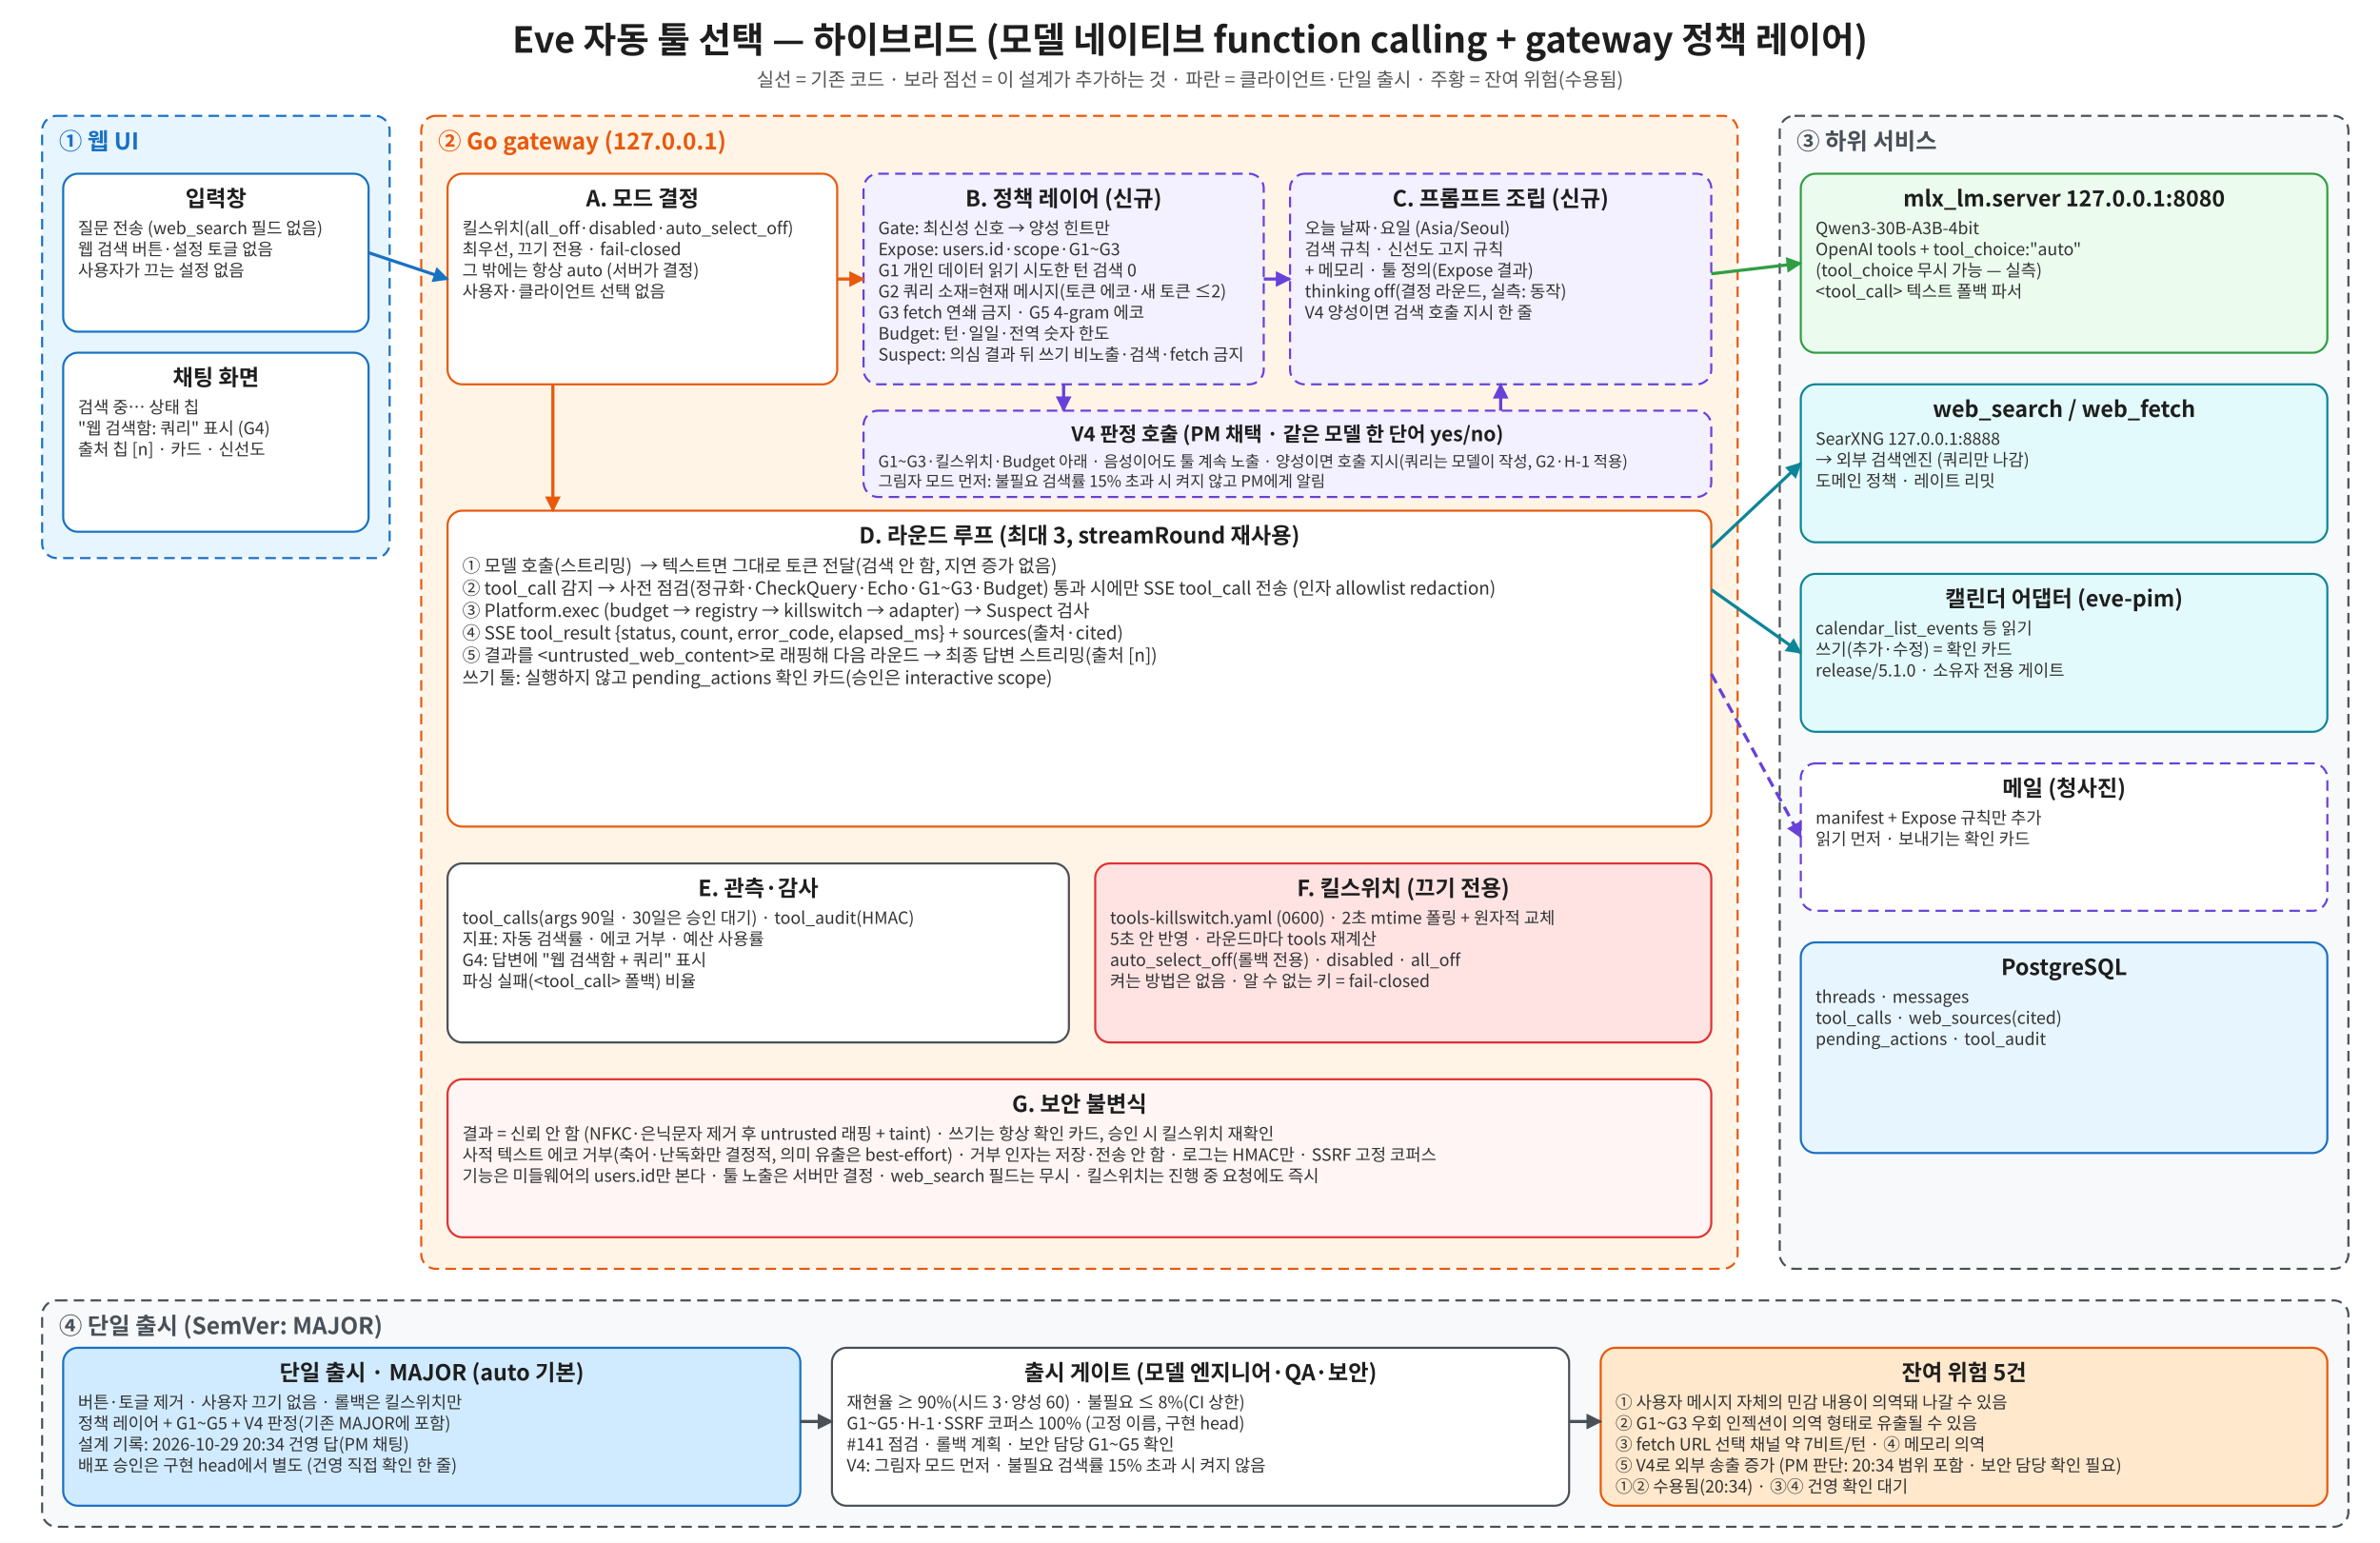
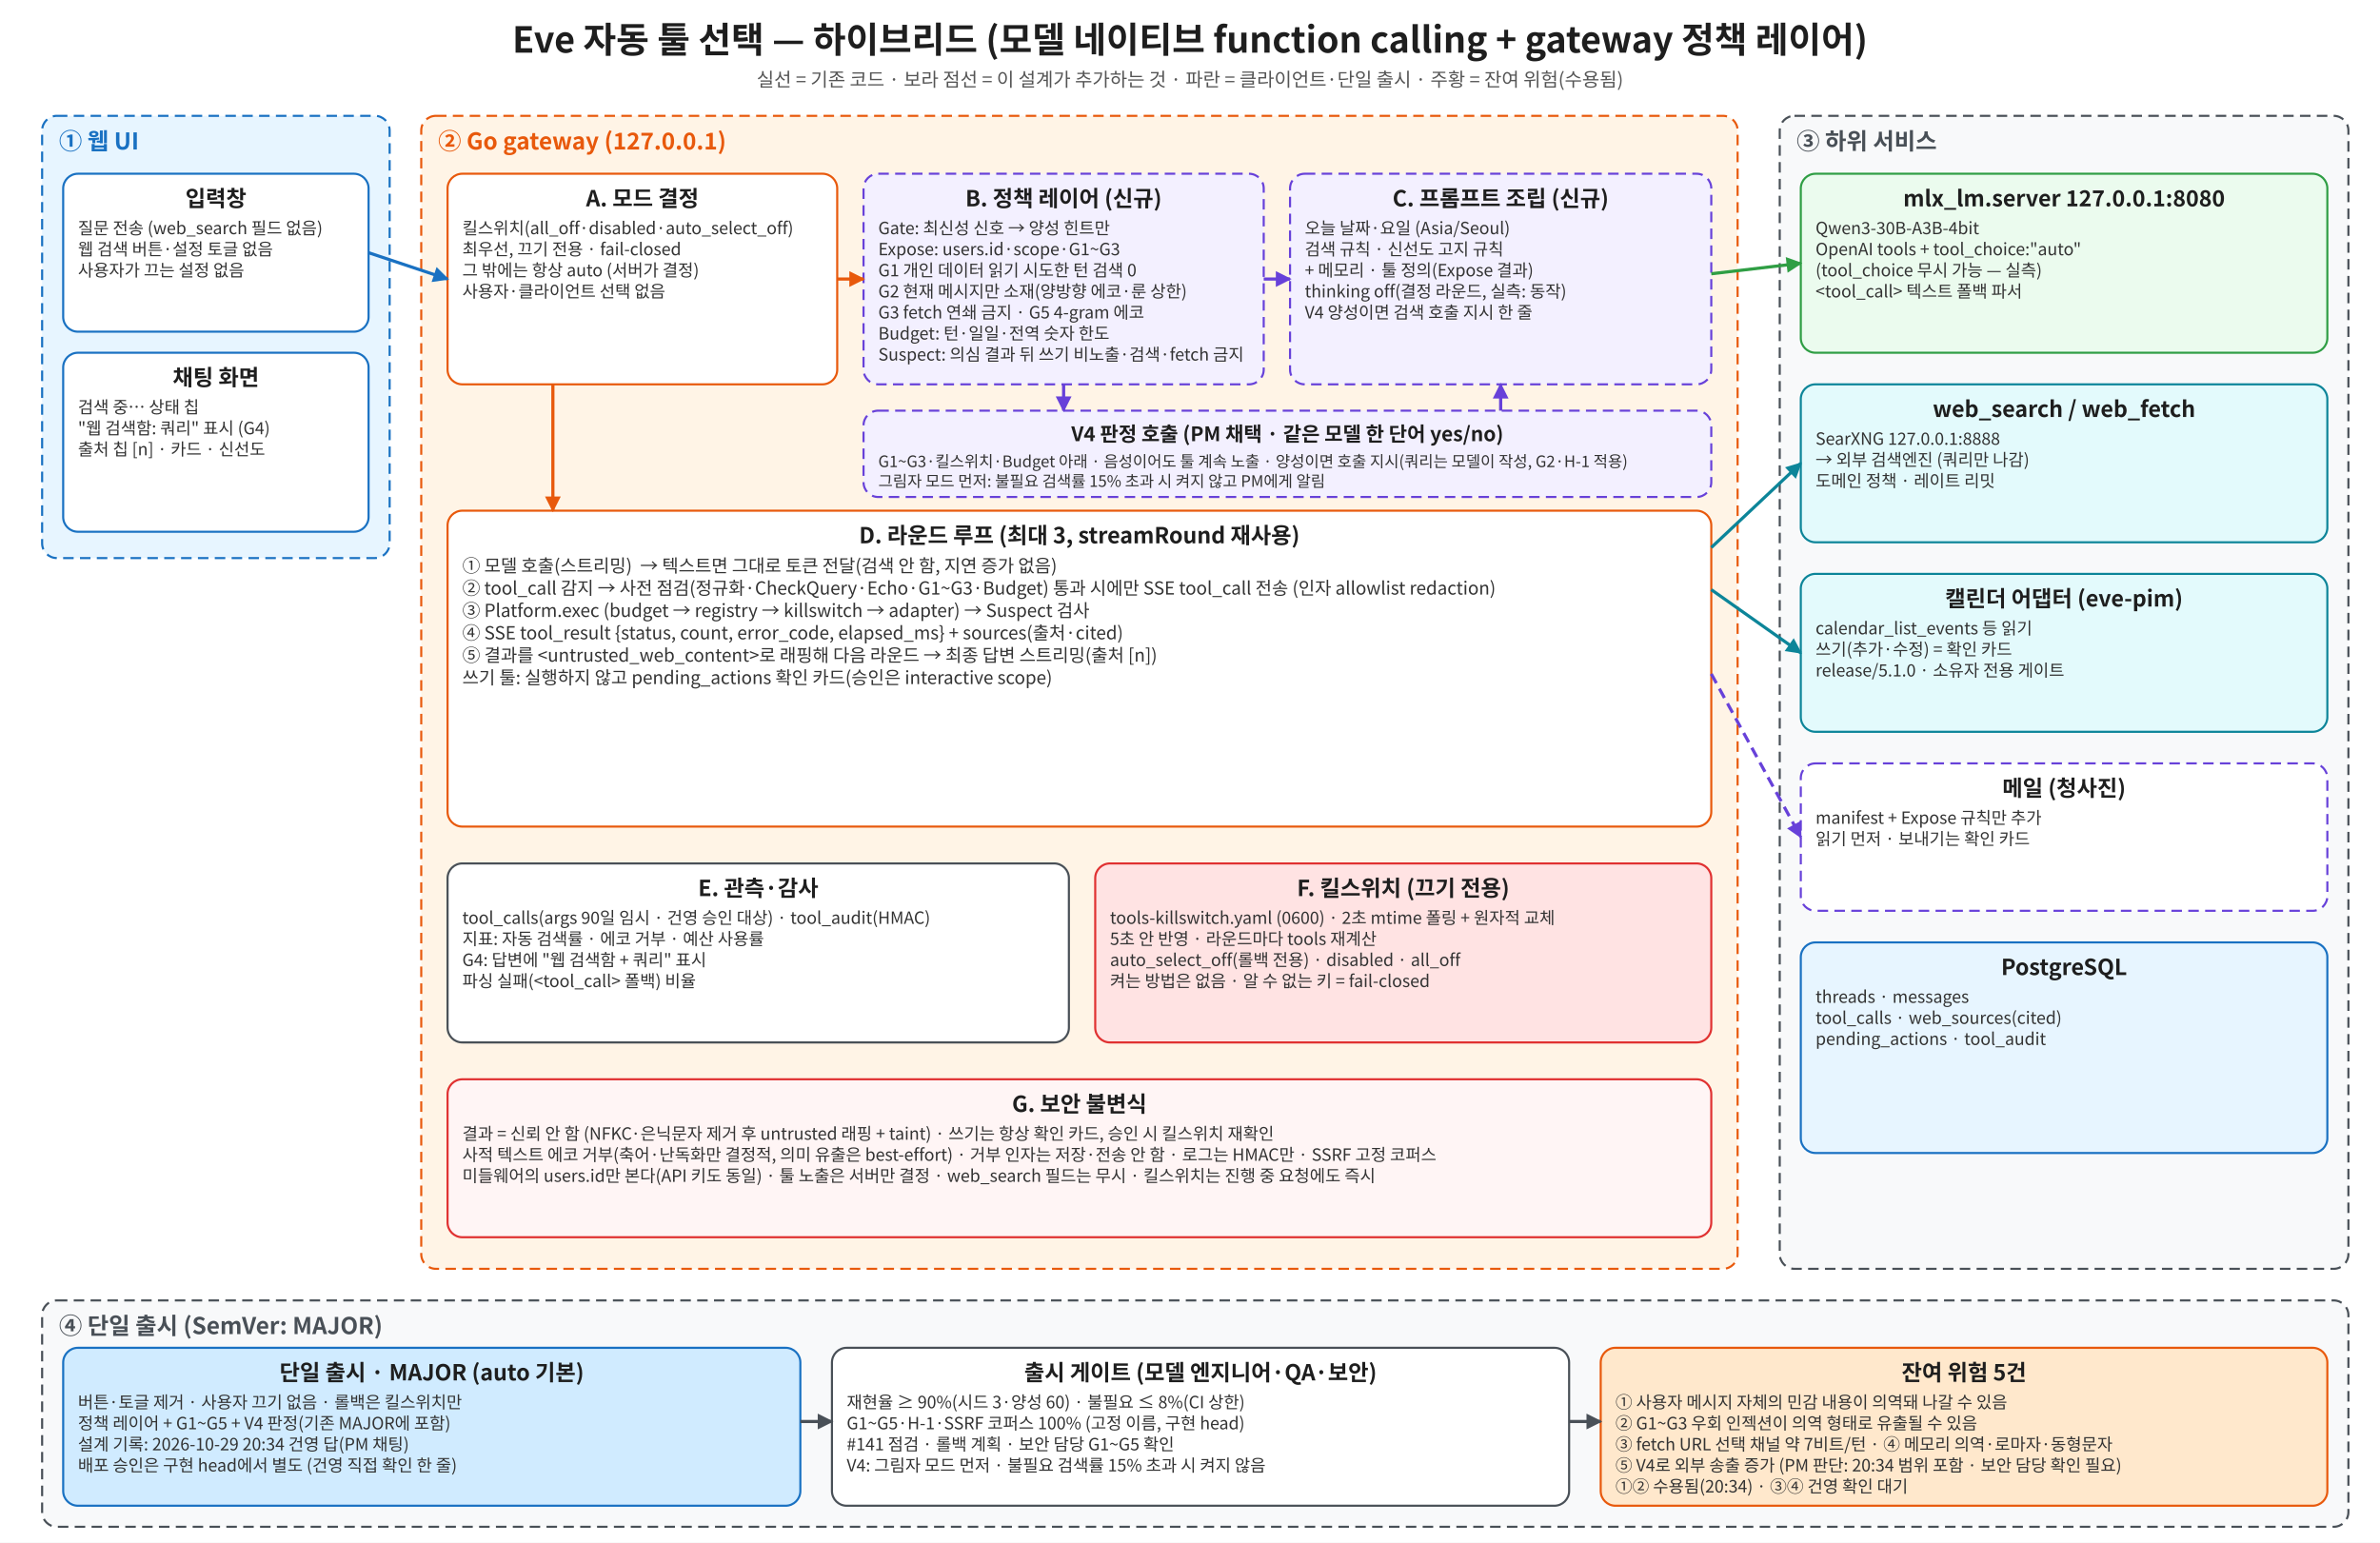
<svg xmlns="http://www.w3.org/2000/svg" width="2260" height="1465" viewBox="0 0 2260 1465">
  <rect width="100%" height="100%" fill="#fff" />
  <defs>
    <marker id="a" viewBox="0 0 10 10" refX="9" refY="5" markerWidth="5" markerHeight="5" orient="auto">
      <path d="M0,0L10,5L0,10z" fill="context-stroke" />
    </marker>
  </defs>
  <text x="1130.0" y="50.0" font-size="34" fill="#1e1e1e" text-anchor="middle" font-family="Noto Sans CJK KR, sans-serif" font-weight="700" xml:space="preserve">Eve 자동 툴 선택 — 하이브리드 (모델 네이티브 function calling + gateway 정책 레이어)</text>
  <text x="1130.0" y="82.0" font-size="18" fill="#555" text-anchor="middle" font-family="Noto Sans CJK KR, sans-serif" font-weight="400" xml:space="preserve">실선 = 기존 코드 · 보라 점선 = 이 설계가 추가하는 것 · 파란 = 클라이언트·단일 출시 · 주황 = 잔여 위험(수용됨)</text>
  <rect x="40" y="110" width="330" height="420" rx="14" fill="#e7f5ff" stroke="#1971c2" stroke-width="2" stroke-dasharray="10 6" />
  <text x="56" y="142.0" font-size="22" fill="#1971c2" text-anchor="start" font-family="Noto Sans CJK KR, sans-serif" font-weight="700" xml:space="preserve">① 웹 UI</text>
  <rect x="60" y="165" width="290" height="150" rx="14" fill="#fff" stroke="#1971c2" stroke-width="2" />
  <text x="205.0" y="196.0" font-size="21" fill="#1e1e1e" text-anchor="middle" font-family="Noto Sans CJK KR, sans-serif" font-weight="700" xml:space="preserve">입력창</text>
  <text x="74" y="222.4" font-size="16" fill="#333" text-anchor="start" font-family="Noto Sans CJK KR, sans-serif" font-weight="400" xml:space="preserve">질문 전송 (web_search 필드 없음)</text>
  <text x="74" y="242.4" font-size="16" fill="#333" text-anchor="start" font-family="Noto Sans CJK KR, sans-serif" font-weight="400" xml:space="preserve">웹 검색 버튼·설정 토글 없음</text>
  <text x="74" y="262.4" font-size="16" fill="#333" text-anchor="start" font-family="Noto Sans CJK KR, sans-serif" font-weight="400" xml:space="preserve">사용자가 끄는 설정 없음</text>
  <rect x="60" y="335" width="290" height="170" rx="14" fill="#fff" stroke="#1971c2" stroke-width="2" />
  <text x="205.0" y="366.0" font-size="21" fill="#1e1e1e" text-anchor="middle" font-family="Noto Sans CJK KR, sans-serif" font-weight="700" xml:space="preserve">채팅 화면</text>
  <text x="74" y="392.4" font-size="16" fill="#333" text-anchor="start" font-family="Noto Sans CJK KR, sans-serif" font-weight="400" xml:space="preserve">검색 중… 상태 칩</text>
  <text x="74" y="412.4" font-size="16" fill="#333" text-anchor="start" font-family="Noto Sans CJK KR, sans-serif" font-weight="400" xml:space="preserve">"웹 검색함: 쿼리" 표시 (G4)</text>
  <text x="74" y="432.4" font-size="16" fill="#333" text-anchor="start" font-family="Noto Sans CJK KR, sans-serif" font-weight="400" xml:space="preserve">출처 칩 [n] · 카드 · 신선도</text>
  <rect x="400" y="110" width="1250" height="1095" rx="14" fill="#fff4e6" stroke="#e8590c" stroke-width="2" stroke-dasharray="10 6" />
  <text x="416" y="142.0" font-size="22" fill="#e8590c" text-anchor="start" font-family="Noto Sans CJK KR, sans-serif" font-weight="700" xml:space="preserve">② Go gateway (127.0.0.1)</text>
  <rect x="425" y="165" width="370" height="200" rx="14" fill="#fff" stroke="#e8590c" stroke-width="2" />
  <text x="610.0" y="196.0" font-size="21" fill="#1e1e1e" text-anchor="middle" font-family="Noto Sans CJK KR, sans-serif" font-weight="700" xml:space="preserve">A. 모드 결정</text>
  <text x="439" y="222.4" font-size="16" fill="#333" text-anchor="start" font-family="Noto Sans CJK KR, sans-serif" font-weight="400" xml:space="preserve">킬스위치(all_off·disabled·auto_select_off)</text>
  <text x="439" y="242.4" font-size="16" fill="#333" text-anchor="start" font-family="Noto Sans CJK KR, sans-serif" font-weight="400" xml:space="preserve">최우선, 끄기 전용 · fail-closed</text>
  <text x="439" y="262.4" font-size="16" fill="#333" text-anchor="start" font-family="Noto Sans CJK KR, sans-serif" font-weight="400" xml:space="preserve">그 밖에는 항상 auto (서버가 결정)</text>
  <text x="439" y="282.4" font-size="16" fill="#333" text-anchor="start" font-family="Noto Sans CJK KR, sans-serif" font-weight="400" xml:space="preserve">사용자·클라이언트 선택 없음</text>
  <rect x="820" y="165" width="380" height="200" rx="14" fill="#f3f0ff" stroke="#6741d9" stroke-width="2" stroke-dasharray="10 6" />
  <text x="1010.0" y="196.0" font-size="21" fill="#1e1e1e" text-anchor="middle" font-family="Noto Sans CJK KR, sans-serif" font-weight="700" xml:space="preserve">B. 정책 레이어 (신규)</text>
  <text x="834" y="222.4" font-size="16" fill="#333" text-anchor="start" font-family="Noto Sans CJK KR, sans-serif" font-weight="400" xml:space="preserve">Gate: 최신성 신호 → 양성 힌트만</text>
  <text x="834" y="242.4" font-size="16" fill="#333" text-anchor="start" font-family="Noto Sans CJK KR, sans-serif" font-weight="400" xml:space="preserve">Expose: users.id·scope·G1~G3</text>
  <text x="834" y="262.4" font-size="16" fill="#333" text-anchor="start" font-family="Noto Sans CJK KR, sans-serif" font-weight="400" xml:space="preserve">G1 개인 데이터 읽기 시도한 턴 검색 0</text>
-   <text x="834" y="282.4" font-size="16" fill="#333" text-anchor="start" font-family="Noto Sans CJK KR, sans-serif" font-weight="400" xml:space="preserve">G2 쿼리 소재=현재 메시지(토큰 에코·새 토큰 ≤2)</text>
+   <text x="834" y="282.4" font-size="16" fill="#333" text-anchor="start" font-family="Noto Sans CJK KR, sans-serif" font-weight="400" xml:space="preserve">G2 현재 메시지만 소재(양방향 에코·룬 상한)</text>
  <text x="834" y="302.4" font-size="16" fill="#333" text-anchor="start" font-family="Noto Sans CJK KR, sans-serif" font-weight="400" xml:space="preserve">G3 fetch 연쇄 금지 · G5 4-gram 에코</text>
  <text x="834" y="322.4" font-size="16" fill="#333" text-anchor="start" font-family="Noto Sans CJK KR, sans-serif" font-weight="400" xml:space="preserve">Budget: 턴·일일·전역 숫자 한도</text>
  <text x="834" y="342.4" font-size="16" fill="#333" text-anchor="start" font-family="Noto Sans CJK KR, sans-serif" font-weight="400" xml:space="preserve">Suspect: 의심 결과 뒤 쓰기 비노출·검색·fetch 금지</text>
  <rect x="1225" y="165" width="400" height="200" rx="14" fill="#f3f0ff" stroke="#6741d9" stroke-width="2" stroke-dasharray="10 6" />
  <text x="1425.0" y="196.0" font-size="21" fill="#1e1e1e" text-anchor="middle" font-family="Noto Sans CJK KR, sans-serif" font-weight="700" xml:space="preserve">C. 프롬프트 조립 (신규)</text>
  <text x="1239" y="222.4" font-size="16" fill="#333" text-anchor="start" font-family="Noto Sans CJK KR, sans-serif" font-weight="400" xml:space="preserve">오늘 날짜·요일 (Asia/Seoul)</text>
  <text x="1239" y="242.4" font-size="16" fill="#333" text-anchor="start" font-family="Noto Sans CJK KR, sans-serif" font-weight="400" xml:space="preserve">검색 규칙 · 신선도 고지 규칙</text>
  <text x="1239" y="262.4" font-size="16" fill="#333" text-anchor="start" font-family="Noto Sans CJK KR, sans-serif" font-weight="400" xml:space="preserve">+ 메모리 · 툴 정의(Expose 결과)</text>
  <text x="1239" y="282.4" font-size="16" fill="#333" text-anchor="start" font-family="Noto Sans CJK KR, sans-serif" font-weight="400" xml:space="preserve">thinking off(결정 라운드, 실측: 동작)</text>
  <text x="1239" y="302.4" font-size="16" fill="#333" text-anchor="start" font-family="Noto Sans CJK KR, sans-serif" font-weight="400" xml:space="preserve">V4 양성이면 검색 호출 지시 한 줄</text>
  <line x1="795" y1="265" x2="820" y2="265" stroke="#e8590c" stroke-width="3" marker-end="url(#a)" />
  <line x1="1200" y1="265" x2="1225" y2="265" stroke="#6741d9" stroke-width="3" marker-end="url(#a)" />
  <rect x="425" y="485" width="1200" height="300" rx="14" fill="#fff" stroke="#e8590c" stroke-width="2" />
  <text x="1025.0" y="516.0" font-size="21" fill="#1e1e1e" text-anchor="middle" font-family="Noto Sans CJK KR, sans-serif" font-weight="700" xml:space="preserve">D. 라운드 루프 (최대 3, streamRound 재사용)</text>
  <text x="439" y="543.4" font-size="17" fill="#333" text-anchor="start" font-family="Noto Sans CJK KR, sans-serif" font-weight="400" xml:space="preserve">① 모델 호출(스트리밍)  → 텍스트면 그대로 토큰 전달(검색 안 함, 지연 증가 없음)</text>
  <text x="439" y="564.65" font-size="17" fill="#333" text-anchor="start" font-family="Noto Sans CJK KR, sans-serif" font-weight="400" xml:space="preserve">② tool_call 감지 → 사전 점검(정규화·CheckQuery·Echo·G1~G3·Budget) 통과 시에만 SSE tool_call 전송 (인자 allowlist redaction)</text>
  <text x="439" y="585.9" font-size="17" fill="#333" text-anchor="start" font-family="Noto Sans CJK KR, sans-serif" font-weight="400" xml:space="preserve">③ Platform.exec (budget → registry → killswitch → adapter) → Suspect 검사</text>
  <text x="439" y="607.15" font-size="17" fill="#333" text-anchor="start" font-family="Noto Sans CJK KR, sans-serif" font-weight="400" xml:space="preserve">④ SSE tool_result {status, count, error_code, elapsed_ms} + sources(출처·cited)</text>
  <text x="439" y="628.4" font-size="17" fill="#333" text-anchor="start" font-family="Noto Sans CJK KR, sans-serif" font-weight="400" xml:space="preserve">⑤ 결과를 &lt;untrusted_web_content&gt;로 래핑해 다음 라운드 → 최종 답변 스트리밍(출처 [n])</text>
  <text x="439" y="649.65" font-size="17" fill="#333" text-anchor="start" font-family="Noto Sans CJK KR, sans-serif" font-weight="400" xml:space="preserve">쓰기 툴: 실행하지 않고 pending_actions 확인 카드(승인은 interactive scope)</text>
  <line x1="525" y1="365" x2="525" y2="485" stroke="#e8590c" stroke-width="3" marker-end="url(#a)" />
  <rect x="425" y="820" width="590" height="170" rx="14" fill="#fff" stroke="#495057" stroke-width="2" />
  <text x="720.0" y="851.0" font-size="21" fill="#1e1e1e" text-anchor="middle" font-family="Noto Sans CJK KR, sans-serif" font-weight="700" xml:space="preserve">E. 관측·감사</text>
-   <text x="439" y="877.4" font-size="16" fill="#333" text-anchor="start" font-family="Noto Sans CJK KR, sans-serif" font-weight="400" xml:space="preserve">tool_calls(args 90일 · 30일은 승인 대기) · tool_audit(HMAC)</text>
+   <text x="439" y="877.4" font-size="16" fill="#333" text-anchor="start" font-family="Noto Sans CJK KR, sans-serif" font-weight="400" xml:space="preserve">tool_calls(args 90일 임시 · 건영 승인 대상) · tool_audit(HMAC)</text>
  <text x="439" y="897.4" font-size="16" fill="#333" text-anchor="start" font-family="Noto Sans CJK KR, sans-serif" font-weight="400" xml:space="preserve">지표: 자동 검색률 · 에코 거부 · 예산 사용률</text>
  <text x="439" y="917.4" font-size="16" fill="#333" text-anchor="start" font-family="Noto Sans CJK KR, sans-serif" font-weight="400" xml:space="preserve">G4: 답변에 "웹 검색함 + 쿼리" 표시</text>
  <text x="439" y="937.4" font-size="16" fill="#333" text-anchor="start" font-family="Noto Sans CJK KR, sans-serif" font-weight="400" xml:space="preserve">파싱 실패(&lt;tool_call&gt; 폴백) 비율</text>
  <rect x="1040" y="820" width="585" height="170" rx="14" fill="#ffe3e3" stroke="#e03131" stroke-width="2" />
  <text x="1332.5" y="851.0" font-size="21" fill="#1e1e1e" text-anchor="middle" font-family="Noto Sans CJK KR, sans-serif" font-weight="700" xml:space="preserve">F. 킬스위치 (끄기 전용)</text>
  <text x="1054" y="877.4" font-size="16" fill="#333" text-anchor="start" font-family="Noto Sans CJK KR, sans-serif" font-weight="400" xml:space="preserve">tools-killswitch.yaml (0600) · 2초 mtime 폴링 + 원자적 교체</text>
  <text x="1054" y="897.4" font-size="16" fill="#333" text-anchor="start" font-family="Noto Sans CJK KR, sans-serif" font-weight="400" xml:space="preserve">5초 안 반영 · 라운드마다 tools 재계산</text>
  <text x="1054" y="917.4" font-size="16" fill="#333" text-anchor="start" font-family="Noto Sans CJK KR, sans-serif" font-weight="400" xml:space="preserve">auto_select_off(롤백 전용) · disabled · all_off</text>
  <text x="1054" y="937.4" font-size="16" fill="#333" text-anchor="start" font-family="Noto Sans CJK KR, sans-serif" font-weight="400" xml:space="preserve">켜는 방법은 없음 · 알 수 없는 키 = fail-closed</text>
  <rect x="425" y="1025" width="1200" height="150" rx="14" fill="#fff5f5" stroke="#e03131" stroke-width="2" />
  <text x="1025.0" y="1056.0" font-size="21" fill="#1e1e1e" text-anchor="middle" font-family="Noto Sans CJK KR, sans-serif" font-weight="700" xml:space="preserve">G. 보안 불변식</text>
  <text x="439" y="1082.4" font-size="16" fill="#333" text-anchor="start" font-family="Noto Sans CJK KR, sans-serif" font-weight="400" xml:space="preserve">결과 = 신뢰 안 함 (NFKC·은닉문자 제거 후 untrusted 래핑 + taint) · 쓰기는 항상 확인 카드, 승인 시 킬스위치 재확인</text>
  <text x="439" y="1102.4" font-size="16" fill="#333" text-anchor="start" font-family="Noto Sans CJK KR, sans-serif" font-weight="400" xml:space="preserve">사적 텍스트 에코 거부(축어·난독화만 결정적, 의미 유출은 best-effort) · 거부 인자는 저장·전송 안 함 · 로그는 HMAC만 · SSRF 고정 코퍼스</text>
-   <text x="439" y="1122.4" font-size="16" fill="#333" text-anchor="start" font-family="Noto Sans CJK KR, sans-serif" font-weight="400" xml:space="preserve">기능은 미들웨어의 users.id만 본다 · 툴 노출은 서버만 결정 · web_search 필드는 무시 · 킬스위치는 진행 중 요청에도 즉시</text>
+   <text x="439" y="1122.4" font-size="16" fill="#333" text-anchor="start" font-family="Noto Sans CJK KR, sans-serif" font-weight="400" xml:space="preserve">미들웨어의 users.id만 본다(API 키도 동일) · 툴 노출은 서버만 결정 · web_search 필드는 무시 · 킬스위치는 진행 중 요청에도 즉시</text>
  <line x1="350" y1="240" x2="425" y2="265" stroke="#1971c2" stroke-width="3" marker-end="url(#a)" />
  <rect x="820" y="390" width="805" height="82" rx="14" fill="#f3f0ff" stroke="#6741d9" stroke-width="2" stroke-dasharray="10 6" />
  <text x="1222.5" y="419.0" font-size="19" fill="#1e1e1e" text-anchor="middle" font-family="Noto Sans CJK KR, sans-serif" font-weight="700" xml:space="preserve">V4 판정 호출 (PM 채택 · 같은 모델 한 단어 yes/no)</text>
  <text x="834" y="443.6" font-size="15" fill="#333" text-anchor="start" font-family="Noto Sans CJK KR, sans-serif" font-weight="400" xml:space="preserve">G1~G3·킬스위치·Budget 아래 · 음성이어도 툴 계속 노출 · 양성이면 호출 지시(쿼리는 모델이 작성, G2·H-1 적용)</text>
  <text x="834" y="462.35" font-size="15" fill="#333" text-anchor="start" font-family="Noto Sans CJK KR, sans-serif" font-weight="400" xml:space="preserve">그림자 모드 먼저: 불필요 검색률 15% 초과 시 켜지 않고 PM에게 알림</text>
  <line x1="1010" y1="365" x2="1010" y2="390" stroke="#6741d9" stroke-width="3" marker-end="url(#a)" />
  <line x1="1425" y1="390" x2="1425" y2="365" stroke="#6741d9" stroke-width="3" marker-end="url(#a)" />
  <rect x="1690" y="110" width="540" height="1095" rx="14" fill="#f8f9fa" stroke="#495057" stroke-width="2" stroke-dasharray="10 6" />
  <text x="1706" y="142.0" font-size="22" fill="#495057" text-anchor="start" font-family="Noto Sans CJK KR, sans-serif" font-weight="700" xml:space="preserve">③ 하위 서비스</text>
  <rect x="1710" y="165" width="500" height="170" rx="14" fill="#ebfbee" stroke="#2f9e44" stroke-width="2" />
  <text x="1960.0" y="196.0" font-size="21" fill="#1e1e1e" text-anchor="middle" font-family="Noto Sans CJK KR, sans-serif" font-weight="700" xml:space="preserve">mlx_lm.server 127.0.0.1:8080</text>
  <text x="1724" y="222.4" font-size="16" fill="#333" text-anchor="start" font-family="Noto Sans CJK KR, sans-serif" font-weight="400" xml:space="preserve">Qwen3-30B-A3B-4bit</text>
  <text x="1724" y="242.4" font-size="16" fill="#333" text-anchor="start" font-family="Noto Sans CJK KR, sans-serif" font-weight="400" xml:space="preserve">OpenAI tools + tool_choice:"auto"</text>
  <text x="1724" y="262.4" font-size="16" fill="#333" text-anchor="start" font-family="Noto Sans CJK KR, sans-serif" font-weight="400" xml:space="preserve">(tool_choice 무시 가능 — 실측)</text>
  <text x="1724" y="282.4" font-size="16" fill="#333" text-anchor="start" font-family="Noto Sans CJK KR, sans-serif" font-weight="400" xml:space="preserve">&lt;tool_call&gt; 텍스트 폴백 파서</text>
  <rect x="1710" y="365" width="500" height="150" rx="14" fill="#e3fafc" stroke="#0c8599" stroke-width="2" />
  <text x="1960.0" y="396.0" font-size="21" fill="#1e1e1e" text-anchor="middle" font-family="Noto Sans CJK KR, sans-serif" font-weight="700" xml:space="preserve">web_search / web_fetch</text>
  <text x="1724" y="422.4" font-size="16" fill="#333" text-anchor="start" font-family="Noto Sans CJK KR, sans-serif" font-weight="400" xml:space="preserve">SearXNG 127.0.0.1:8888</text>
  <text x="1724" y="442.4" font-size="16" fill="#333" text-anchor="start" font-family="Noto Sans CJK KR, sans-serif" font-weight="400" xml:space="preserve">→ 외부 검색엔진 (쿼리만 나감)</text>
  <text x="1724" y="462.4" font-size="16" fill="#333" text-anchor="start" font-family="Noto Sans CJK KR, sans-serif" font-weight="400" xml:space="preserve">도메인 정책 · 레이트 리밋</text>
  <rect x="1710" y="545" width="500" height="150" rx="14" fill="#e3fafc" stroke="#0c8599" stroke-width="2" />
  <text x="1960.0" y="576.0" font-size="21" fill="#1e1e1e" text-anchor="middle" font-family="Noto Sans CJK KR, sans-serif" font-weight="700" xml:space="preserve">캘린더 어댑터 (eve-pim)</text>
  <text x="1724" y="602.4" font-size="16" fill="#333" text-anchor="start" font-family="Noto Sans CJK KR, sans-serif" font-weight="400" xml:space="preserve">calendar_list_events 등 읽기</text>
  <text x="1724" y="622.4" font-size="16" fill="#333" text-anchor="start" font-family="Noto Sans CJK KR, sans-serif" font-weight="400" xml:space="preserve">쓰기(추가·수정) = 확인 카드</text>
  <text x="1724" y="642.4" font-size="16" fill="#333" text-anchor="start" font-family="Noto Sans CJK KR, sans-serif" font-weight="400" xml:space="preserve">release/5.1.0 · 소유자 전용 게이트</text>
  <rect x="1710" y="725" width="500" height="140" rx="14" fill="#fff" stroke="#6741d9" stroke-width="2" stroke-dasharray="10 6" />
  <text x="1960.0" y="756.0" font-size="21" fill="#1e1e1e" text-anchor="middle" font-family="Noto Sans CJK KR, sans-serif" font-weight="700" xml:space="preserve">메일 (청사진)</text>
  <text x="1724" y="782.4" font-size="16" fill="#333" text-anchor="start" font-family="Noto Sans CJK KR, sans-serif" font-weight="400" xml:space="preserve">manifest + Expose 규칙만 추가</text>
  <text x="1724" y="802.4" font-size="16" fill="#333" text-anchor="start" font-family="Noto Sans CJK KR, sans-serif" font-weight="400" xml:space="preserve">읽기 먼저 · 보내기는 확인 카드</text>
  <rect x="1710" y="895" width="500" height="200" rx="14" fill="#e7f5ff" stroke="#1971c2" stroke-width="2" />
  <text x="1960.0" y="926.0" font-size="21" fill="#1e1e1e" text-anchor="middle" font-family="Noto Sans CJK KR, sans-serif" font-weight="700" xml:space="preserve">PostgreSQL</text>
  <text x="1724" y="952.4" font-size="16" fill="#333" text-anchor="start" font-family="Noto Sans CJK KR, sans-serif" font-weight="400" xml:space="preserve">threads · messages</text>
  <text x="1724" y="972.4" font-size="16" fill="#333" text-anchor="start" font-family="Noto Sans CJK KR, sans-serif" font-weight="400" xml:space="preserve">tool_calls · web_sources(cited)</text>
  <text x="1724" y="992.4" font-size="16" fill="#333" text-anchor="start" font-family="Noto Sans CJK KR, sans-serif" font-weight="400" xml:space="preserve">pending_actions · tool_audit</text>
  <line x1="1625" y1="260" x2="1710" y2="250" stroke="#2f9e44" stroke-width="3" marker-end="url(#a)" />
  <line x1="1625" y1="520" x2="1710" y2="440" stroke="#0c8599" stroke-width="3" marker-end="url(#a)" />
  <line x1="1625" y1="560" x2="1710" y2="620" stroke="#0c8599" stroke-width="3" marker-end="url(#a)" />
  <line x1="1625" y1="640" x2="1710" y2="795" stroke="#6741d9" stroke-width="3" marker-end="url(#a)" stroke-dasharray="10 6" />
  <rect x="40" y="1235" width="2190" height="215" rx="14" fill="#f8f9fa" stroke="#495057" stroke-width="2" stroke-dasharray="10 6" />
  <text x="56" y="1267.0" font-size="22" fill="#495057" text-anchor="start" font-family="Noto Sans CJK KR, sans-serif" font-weight="700" xml:space="preserve">④ 단일 출시 (SemVer: MAJOR)</text>
  <rect x="60" y="1280" width="700" height="150" rx="14" fill="#d0ebff" stroke="#1971c2" stroke-width="2" />
  <text x="410.0" y="1311.0" font-size="21" fill="#1e1e1e" text-anchor="middle" font-family="Noto Sans CJK KR, sans-serif" font-weight="700" xml:space="preserve">단일 출시 · MAJOR (auto 기본)</text>
  <text x="74" y="1337.4" font-size="16" fill="#333" text-anchor="start" font-family="Noto Sans CJK KR, sans-serif" font-weight="400" xml:space="preserve">버튼·토글 제거 · 사용자 끄기 없음 · 롤백은 킬스위치만</text>
  <text x="74" y="1357.4" font-size="16" fill="#333" text-anchor="start" font-family="Noto Sans CJK KR, sans-serif" font-weight="400" xml:space="preserve">정책 레이어 + G1~G5 + V4 판정(기존 MAJOR에 포함)</text>
  <text x="74" y="1377.4" font-size="16" fill="#333" text-anchor="start" font-family="Noto Sans CJK KR, sans-serif" font-weight="400" xml:space="preserve">설계 기록: 2026-10-29 20:34 건영 답(PM 채팅)</text>
  <text x="74" y="1397.4" font-size="16" fill="#333" text-anchor="start" font-family="Noto Sans CJK KR, sans-serif" font-weight="400" xml:space="preserve">배포 승인은 구현 head에서 별도 (건영 직접 확인 한 줄)</text>
  <rect x="790" y="1280" width="700" height="150" rx="14" fill="#fff" stroke="#495057" stroke-width="2" />
  <text x="1140.0" y="1311.0" font-size="21" fill="#1e1e1e" text-anchor="middle" font-family="Noto Sans CJK KR, sans-serif" font-weight="700" xml:space="preserve">출시 게이트 (모델 엔지니어·QA·보안)</text>
  <text x="804" y="1337.4" font-size="16" fill="#333" text-anchor="start" font-family="Noto Sans CJK KR, sans-serif" font-weight="400" xml:space="preserve">재현율 ≥ 90%(시드 3·양성 60) · 불필요 ≤ 8%(CI 상한)</text>
  <text x="804" y="1357.4" font-size="16" fill="#333" text-anchor="start" font-family="Noto Sans CJK KR, sans-serif" font-weight="400" xml:space="preserve">G1~G5·H-1·SSRF 코퍼스 100% (고정 이름, 구현 head)</text>
  <text x="804" y="1377.4" font-size="16" fill="#333" text-anchor="start" font-family="Noto Sans CJK KR, sans-serif" font-weight="400" xml:space="preserve">#141 점검 · 롤백 계획 · 보안 담당 G1~G5 확인</text>
  <text x="804" y="1397.4" font-size="16" fill="#333" text-anchor="start" font-family="Noto Sans CJK KR, sans-serif" font-weight="400" xml:space="preserve">V4: 그림자 모드 먼저 · 불필요 검색률 15% 초과 시 켜지 않음</text>
  <rect x="1520" y="1280" width="690" height="150" rx="14" fill="#ffe8cc" stroke="#e8590c" stroke-width="2" />
  <text x="1865.0" y="1311.0" font-size="21" fill="#1e1e1e" text-anchor="middle" font-family="Noto Sans CJK KR, sans-serif" font-weight="700" xml:space="preserve">잔여 위험 5건</text>
  <text x="1534" y="1337.4" font-size="16" fill="#333" text-anchor="start" font-family="Noto Sans CJK KR, sans-serif" font-weight="400" xml:space="preserve">① 사용자 메시지 자체의 민감 내용이 의역돼 나갈 수 있음</text>
  <text x="1534" y="1357.4" font-size="16" fill="#333" text-anchor="start" font-family="Noto Sans CJK KR, sans-serif" font-weight="400" xml:space="preserve">② G1~G3 우회 인젝션이 의역 형태로 유출될 수 있음</text>
-   <text x="1534" y="1377.4" font-size="16" fill="#333" text-anchor="start" font-family="Noto Sans CJK KR, sans-serif" font-weight="400" xml:space="preserve">③ fetch URL 선택 채널 약 7비트/턴 · ④ 메모리 의역</text>
+   <text x="1534" y="1377.4" font-size="16" fill="#333" text-anchor="start" font-family="Noto Sans CJK KR, sans-serif" font-weight="400" xml:space="preserve">③ fetch URL 선택 채널 약 7비트/턴 · ④ 메모리 의역·로마자·동형문자</text>
  <text x="1534" y="1397.4" font-size="16" fill="#333" text-anchor="start" font-family="Noto Sans CJK KR, sans-serif" font-weight="400" xml:space="preserve">⑤ V4로 외부 송출 증가 (PM 판단: 20:34 범위 포함 · 보안 담당 확인 필요)</text>
  <text x="1534" y="1417.4" font-size="16" fill="#333" text-anchor="start" font-family="Noto Sans CJK KR, sans-serif" font-weight="400" xml:space="preserve">①② 수용됨(20:34) · ③④ 건영 확인 대기</text>
  <line x1="760" y1="1350" x2="790" y2="1350" stroke="#495057" stroke-width="3" marker-end="url(#a)" />
  <line x1="1490" y1="1350" x2="1520" y2="1350" stroke="#495057" stroke-width="3" marker-end="url(#a)" />
</svg>
